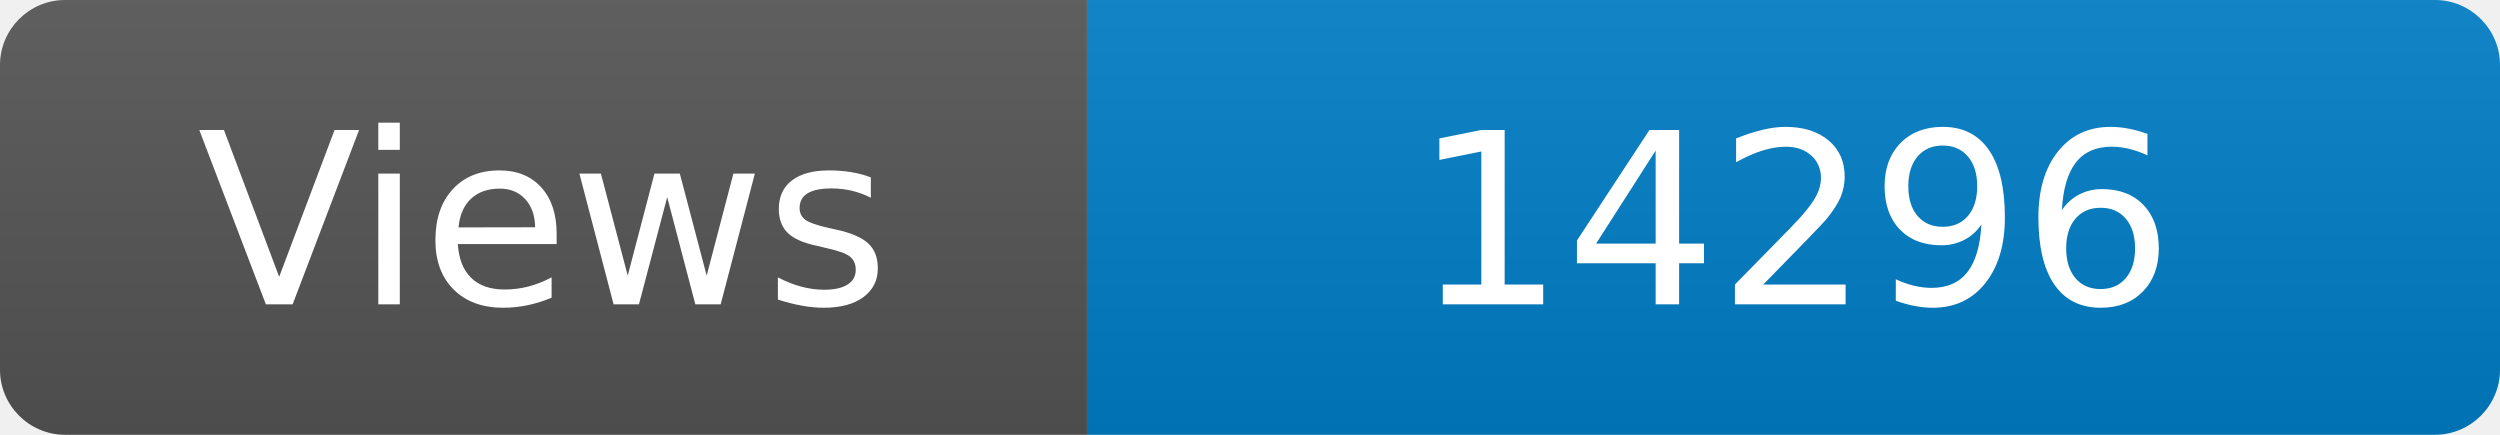
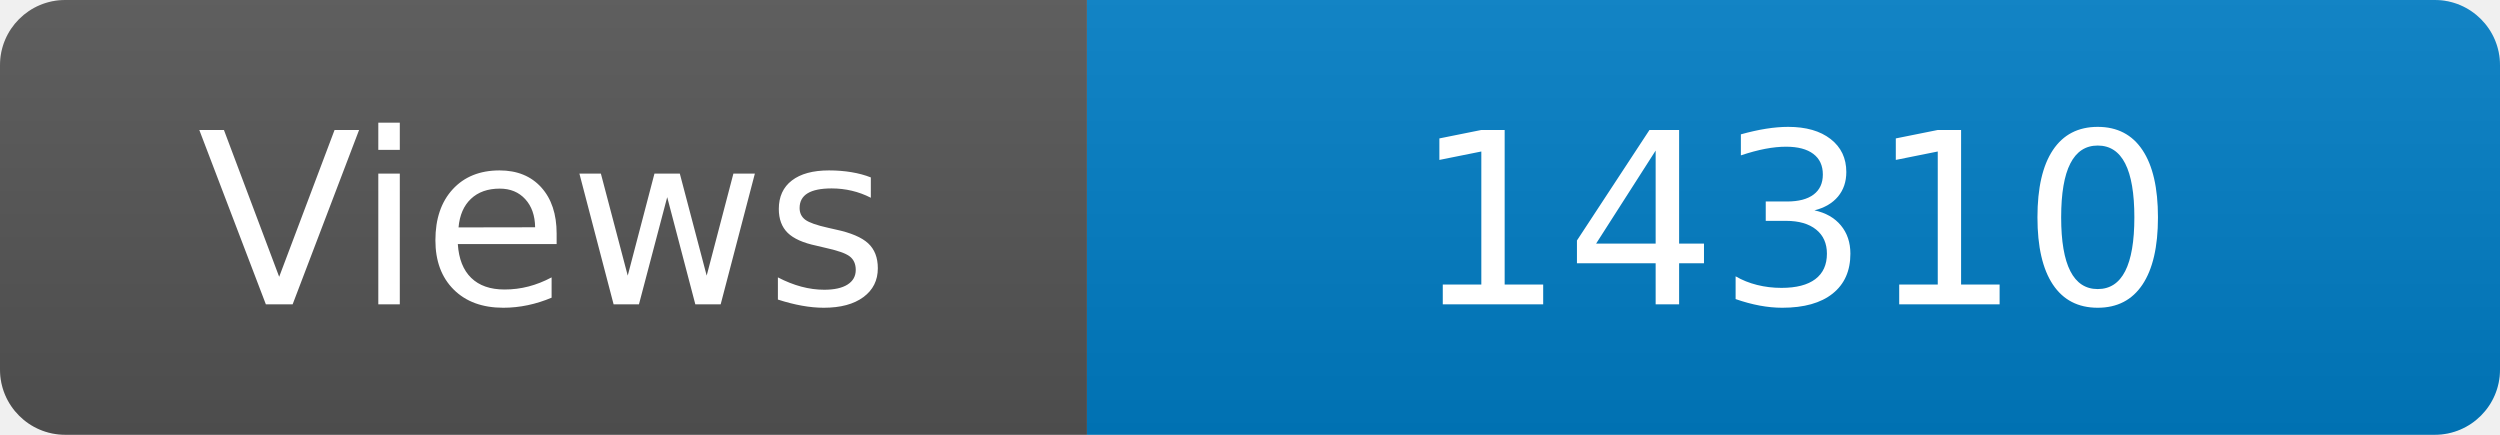
<svg xmlns="http://www.w3.org/2000/svg" width="115" height="20" role="img" aria-label="Maintained?: yes">
  <linearGradient id="s" x2="0" y2="100%">
    <stop offset="0" stop-color="#bbb" stop-opacity=".1" />
    <stop offset="1" stop-opacity=".1" />
  </linearGradient>
  <clipPath id="r">
    <rect width="115" height="20" rx="3" fill="#fff" />
  </clipPath>
  <g clip-path="url(#r)">
    <rect width="50" height="20" fill="#555" />
    <rect x="50" width="160" height="20" fill="#007ec6" />
    <rect width="115" height="20" fill="url(#s)" />
  </g>
  <g fill="#fff" text-anchor="middle" font-family="Verdana,Geneva,DejaVu Sans,sans-serif" font-size="110">
    <text x="250" y="140" transform="scale(.1)" fill="#fff">Views</text>
-     <text x="825" y="140" transform="scale(.1)" fill="#fff">14296</text>
+     <text x="825" y="140" transform="scale(.1)" fill="#fff">14310</text>
  </g>
</svg>
